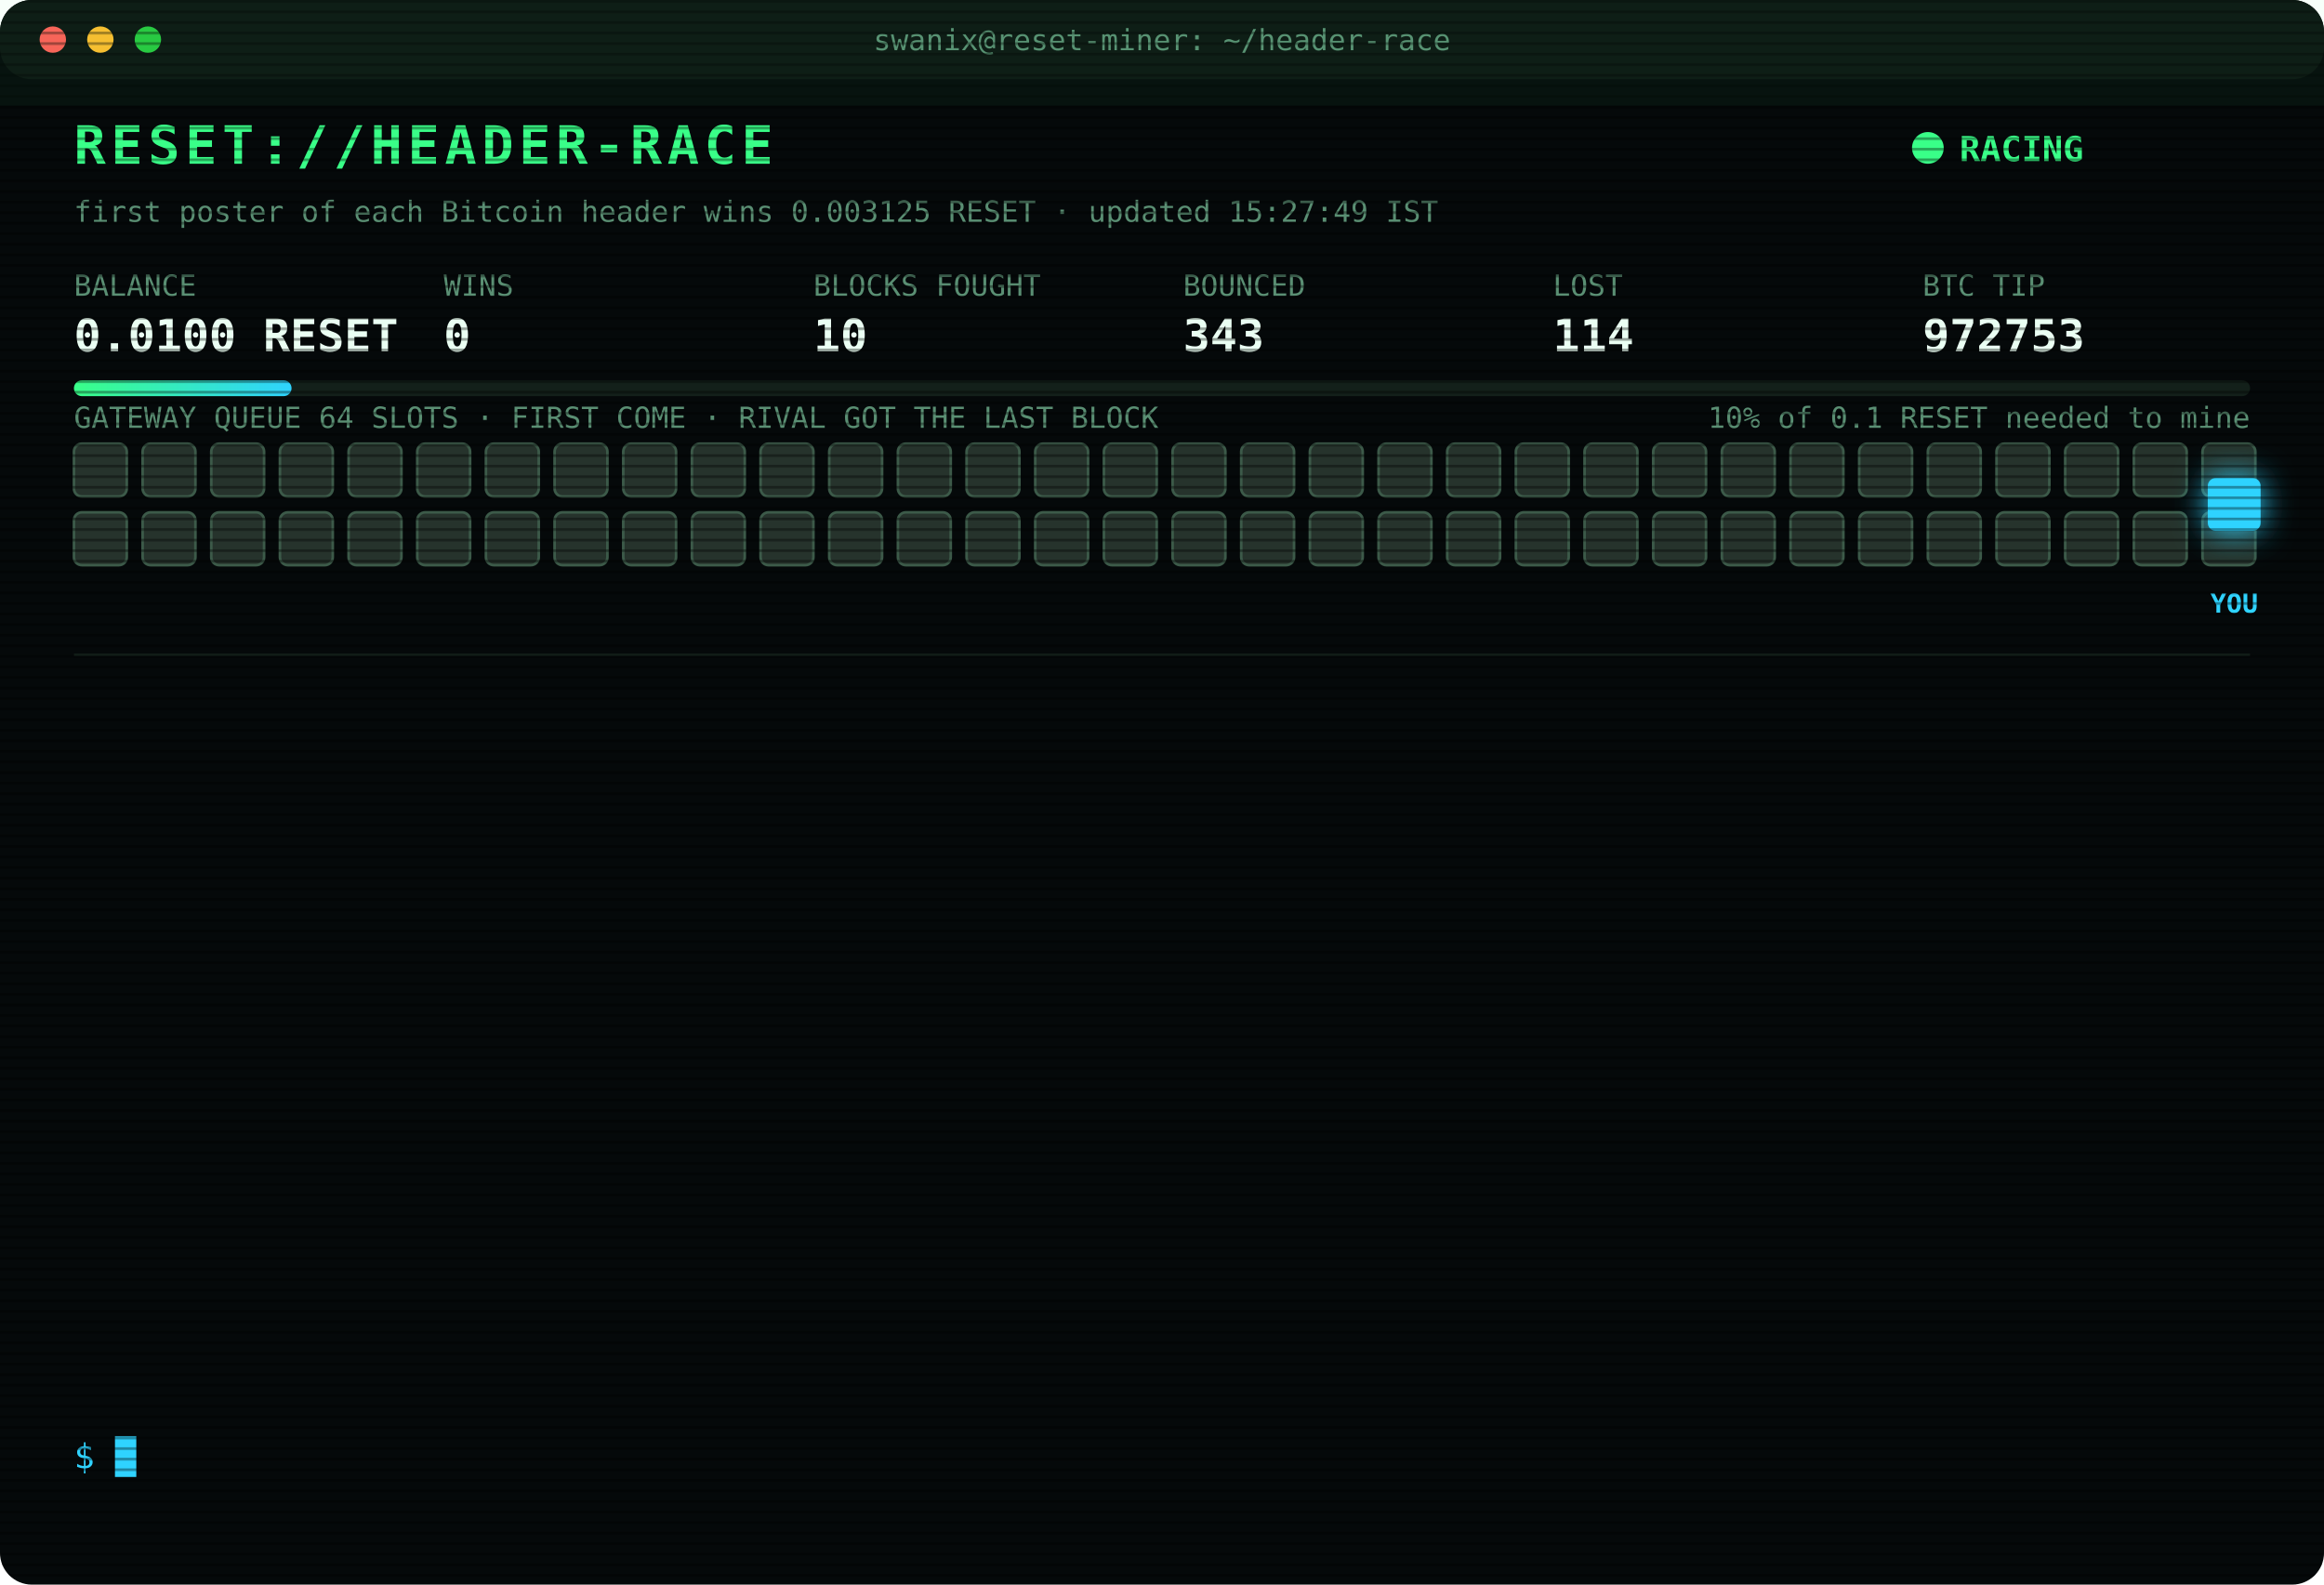
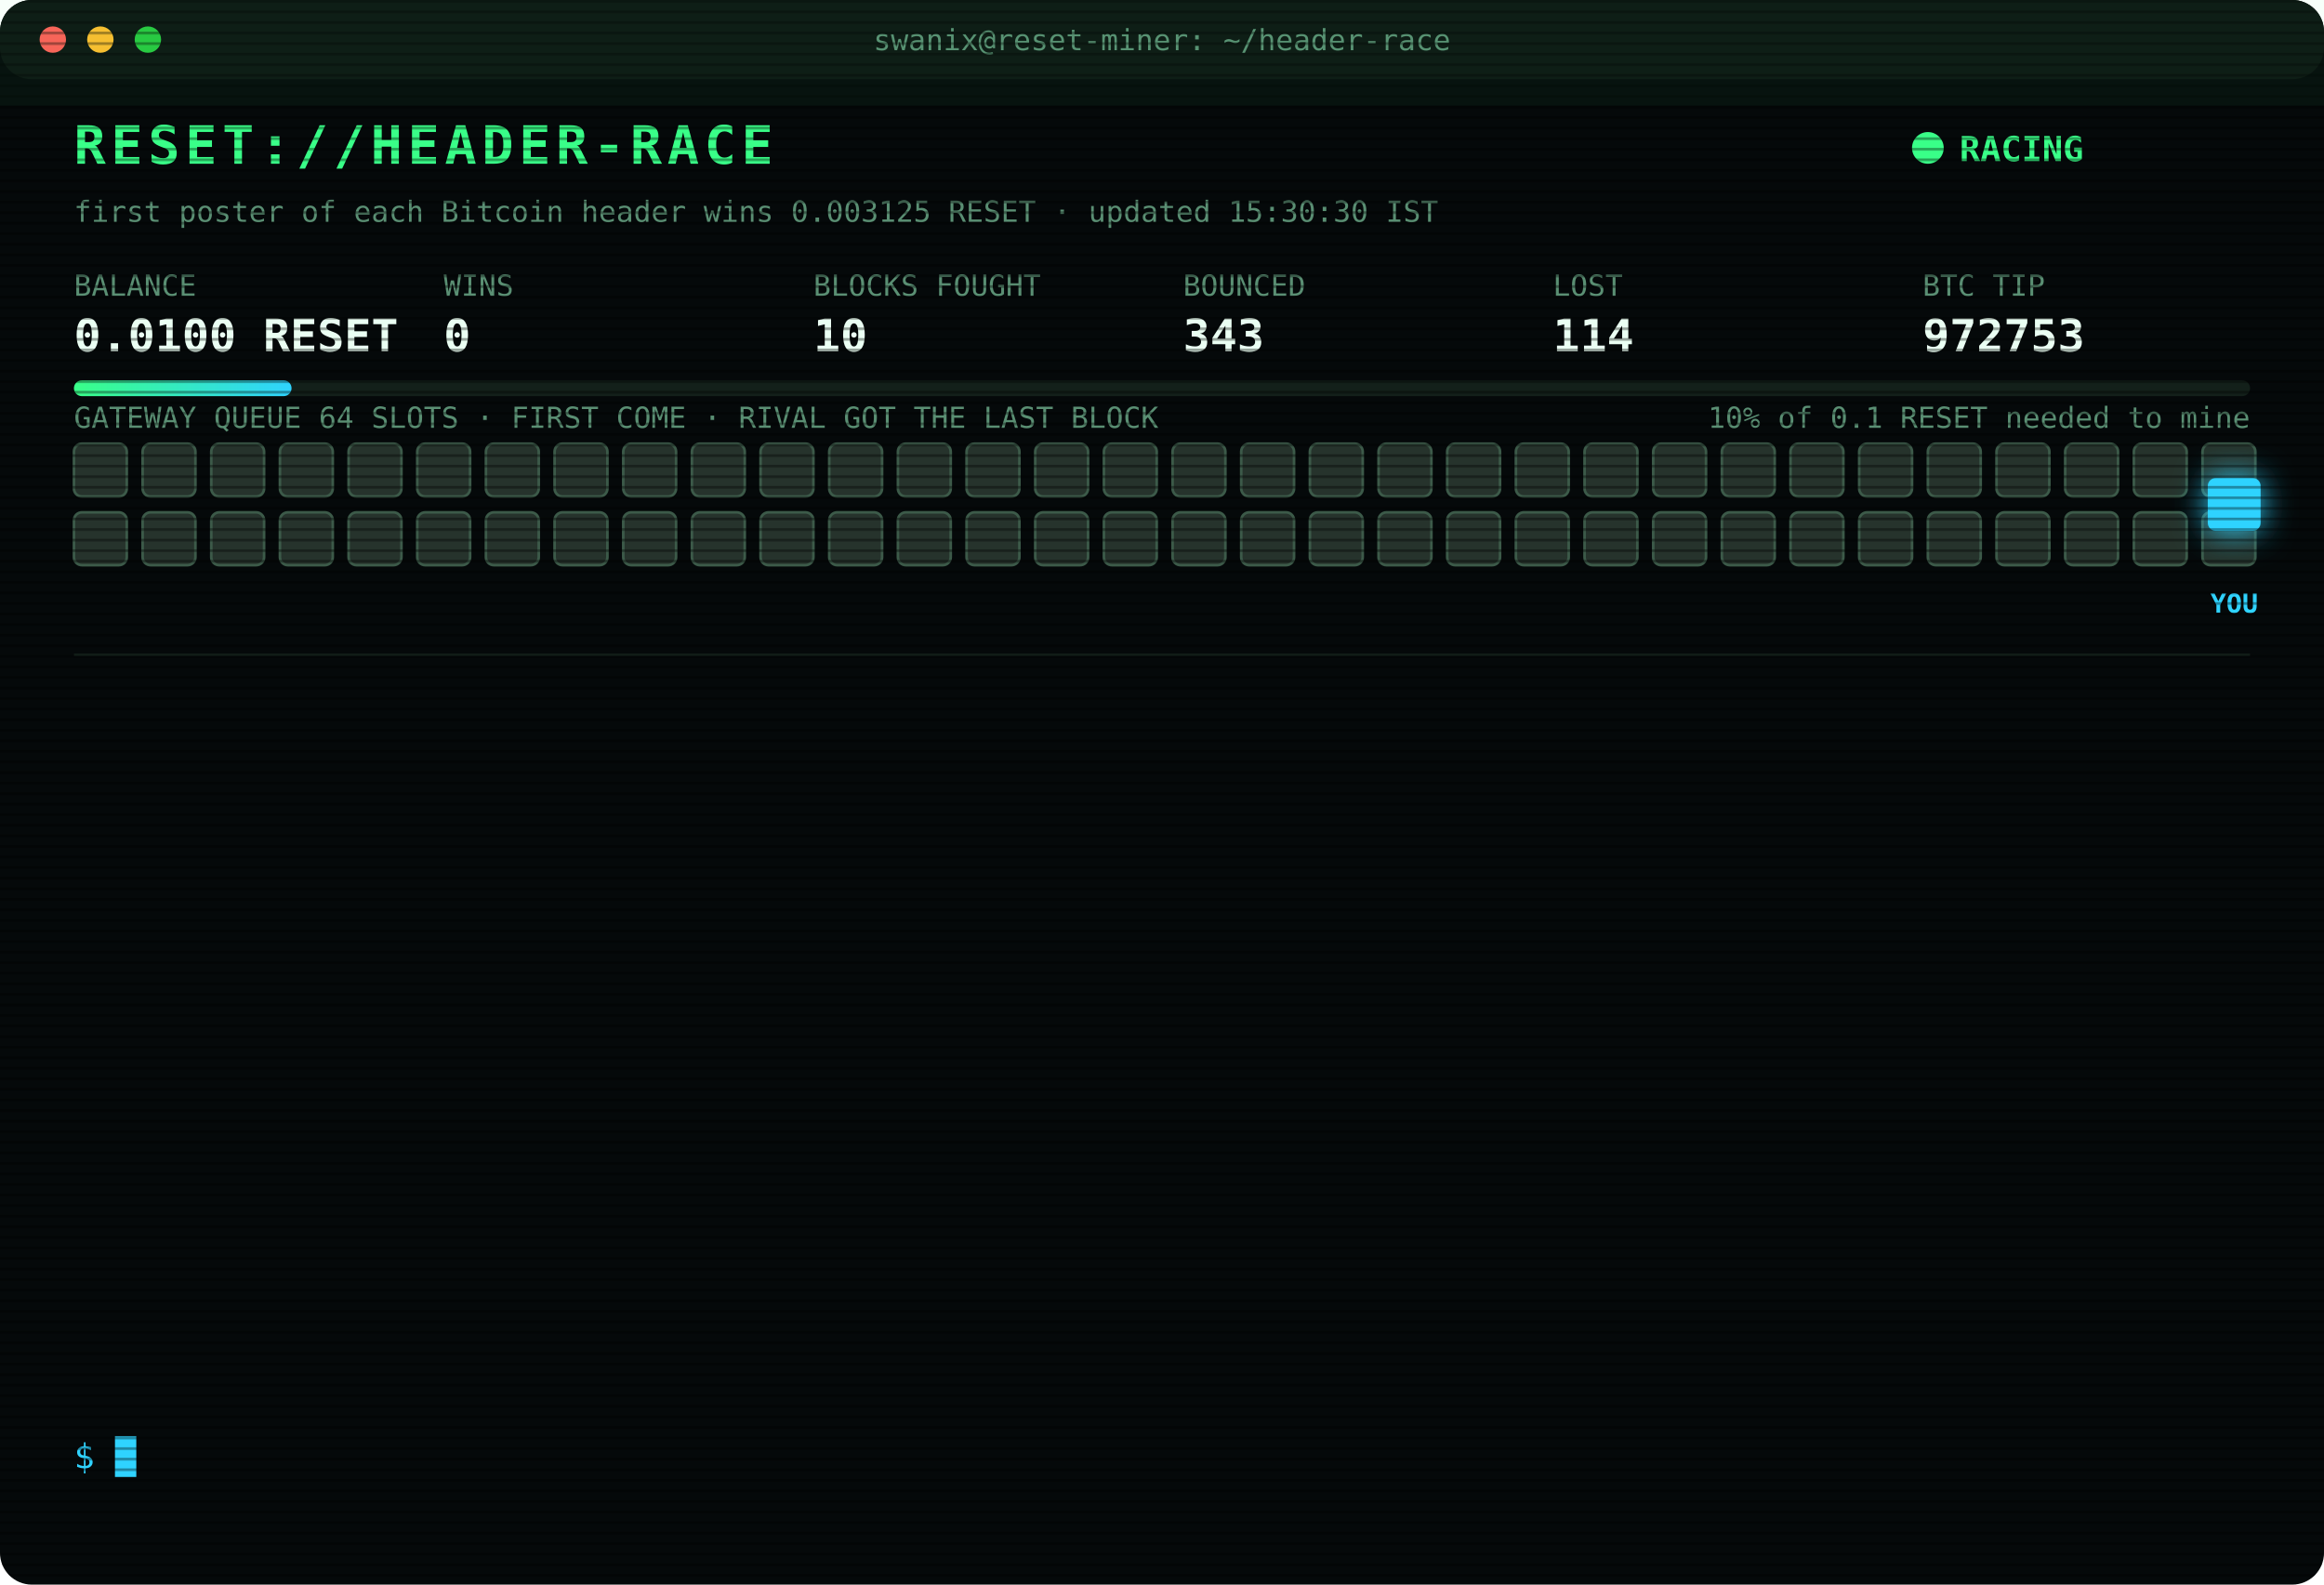
<svg xmlns="http://www.w3.org/2000/svg" width="880" height="600" viewBox="0 0 880 600" font-family="ui-monospace,SFMono-Regular,Menlo,Consolas,monospace">
  <style>
text{font-size:13px;fill:#7CFFB2}
.title{font-size:20px;font-weight:700;fill:#39FF88;letter-spacing:2px;animation:glitch 3s infinite steps(1)}
.sub{fill:#2fd3ff}.k{fill:#5a8f73;font-size:11px}.v{font-size:17px;font-weight:700;fill:#eafff3}
.ts{fill:#3f6b56}.boot{fill:#2fd3ff}.dim{fill:#5a8f73}.bad{fill:#ff4d6d}.warn{fill:#ffd23f}.mag{fill:#ff5cf0}.win{fill:#39FF88;font-weight:700}
.tag{font-size:10px;fill:#2fd3ff;font-weight:700}
.rival{fill:#26332c;stroke:#3c5a49;animation:jam 1.2s infinite alternate}
.idle{fill:#141c18;stroke:#22302a;animation:breathe 4s infinite}
.me{fill:#2fd3ff;filter:drop-shadow(0 0 6px #2fd3ff)}
.hover{animation:nudge 1.1s infinite ease-in-out}.bounce{animation:kick 1.4s infinite}
.ln{opacity:0;animation:in .4s forwards}
.cur{animation:blink 1s infinite steps(1)}
.scan{animation:scan 6s infinite linear}
.led{animation:blink 1.4s infinite}
@keyframes in{from{opacity:0;transform:translateX(-6px)}to{opacity:1;transform:none}}
@keyframes blink{50%{opacity:0}}
@keyframes jam{to{fill:#33463b}}
@keyframes breathe{50%{opacity:.4}}
@keyframes nudge{50%{transform:translateX(-10px)}}
@keyframes kick{0%,100%{transform:none}30%{transform:translateX(-14px)}55%{transform:translateX(10px) translateY(-6px)}}
@keyframes glitch{0%,92%{transform:none}93%{transform:translateX(2px);fill:#ff4d6d}95%{transform:translateX(-2px);fill:#2fd3ff}97%{transform:none}}
@keyframes scan{from{transform:translateY(-40px)}to{transform:translateY(600px)}}
</style>
  <defs>
    <pattern id="sl" width="4" height="4" patternUnits="userSpaceOnUse">
      <rect width="4" height="1" fill="#000" opacity=".35" />
    </pattern>
    <linearGradient id="bar">
      <stop offset="0" stop-color="#39FF88" />
      <stop offset="1" stop-color="#2fd3ff" />
    </linearGradient>
  </defs>
  <rect width="880" height="600" rx="12" fill="#05090a" />
  <rect width="880" height="30" rx="12" fill="#0d1512" />
  <circle cx="20" cy="15" r="5" fill="#ff5f57" />
  <circle cx="38" cy="15" r="5" fill="#febc2e" />
  <circle cx="56" cy="15" r="5" fill="#28c840" />
  <text x="440" y="19" text-anchor="middle" class="k">swanix@reset-miner: ~/header-race</text>
  <text x="28" y="62" class="title">RESET://HEADER-RACE</text>
  <circle class="led" cx="730" cy="56" r="6" fill="#39FF88" />
  <text x="742" y="61" class="win">RACING</text>
-   <text x="28" y="84" class="k">first poster of each Bitcoin header wins 0.003125 RESET · updated 15:27:49 IST</text>
+   <text x="28" y="84" class="k">first poster of each Bitcoin header wins 0.003125 RESET · updated 15:30:30 IST</text>
  <text x="28" y="112" class="k">BALANCE</text>
  <text x="28" y="133" class="v">0.0100 RESET</text>
  <text x="168" y="112" class="k">WINS</text>
  <text x="168" y="133" class="v">0</text>
  <text x="308" y="112" class="k">BLOCKS FOUGHT</text>
  <text x="308" y="133" class="v">10</text>
  <text x="448" y="112" class="k">BOUNCED</text>
  <text x="448" y="133" class="v">343</text>
  <text x="588" y="112" class="k">LOST</text>
  <text x="588" y="133" class="v">114</text>
  <text x="728" y="112" class="k">BTC TIP</text>
  <text x="728" y="133" class="v">972753</text>
  <rect x="28" y="144" width="824" height="6" rx="3" fill="#13201a" />
  <rect x="28" y="144" width="82.4" height="6" rx="3" fill="url(#bar)" />
  <text x="852" y="162" text-anchor="end" class="k">10% of 0.1 RESET needed to mine</text>
  <text x="28" y="162" class="k">GATEWAY QUEUE 64 SLOTS · FIRST COME · RIVAL GOT THE LAST BLOCK</text>
  <rect class="rival" x="28" y="168" width="20" height="20" rx="3" style="animation-delay:0.00s" />
  <rect class="rival" x="54" y="168" width="20" height="20" rx="3" style="animation-delay:0.05s" />
  <rect class="rival" x="80" y="168" width="20" height="20" rx="3" style="animation-delay:0.10s" />
  <rect class="rival" x="106" y="168" width="20" height="20" rx="3" style="animation-delay:0.15s" />
  <rect class="rival" x="132" y="168" width="20" height="20" rx="3" style="animation-delay:0.20s" />
  <rect class="rival" x="158" y="168" width="20" height="20" rx="3" style="animation-delay:0.25s" />
  <rect class="rival" x="184" y="168" width="20" height="20" rx="3" style="animation-delay:0.30s" />
  <rect class="rival" x="210" y="168" width="20" height="20" rx="3" style="animation-delay:0.35s" />
  <rect class="rival" x="236" y="168" width="20" height="20" rx="3" style="animation-delay:0.40s" />
  <rect class="rival" x="262" y="168" width="20" height="20" rx="3" style="animation-delay:0.45s" />
  <rect class="rival" x="288" y="168" width="20" height="20" rx="3" style="animation-delay:0.50s" />
  <rect class="rival" x="314" y="168" width="20" height="20" rx="3" style="animation-delay:0.55s" />
  <rect class="rival" x="340" y="168" width="20" height="20" rx="3" style="animation-delay:0.60s" />
  <rect class="rival" x="366" y="168" width="20" height="20" rx="3" style="animation-delay:0.65s" />
  <rect class="rival" x="392" y="168" width="20" height="20" rx="3" style="animation-delay:0.70s" />
  <rect class="rival" x="418" y="168" width="20" height="20" rx="3" style="animation-delay:0.75s" />
  <rect class="rival" x="444" y="168" width="20" height="20" rx="3" style="animation-delay:0.80s" />
  <rect class="rival" x="470" y="168" width="20" height="20" rx="3" style="animation-delay:0.85s" />
  <rect class="rival" x="496" y="168" width="20" height="20" rx="3" style="animation-delay:0.90s" />
  <rect class="rival" x="522" y="168" width="20" height="20" rx="3" style="animation-delay:0.95s" />
  <rect class="rival" x="548" y="168" width="20" height="20" rx="3" style="animation-delay:1.00s" />
  <rect class="rival" x="574" y="168" width="20" height="20" rx="3" style="animation-delay:1.05s" />
  <rect class="rival" x="600" y="168" width="20" height="20" rx="3" style="animation-delay:1.10s" />
  <rect class="rival" x="626" y="168" width="20" height="20" rx="3" style="animation-delay:1.15s" />
  <rect class="rival" x="652" y="168" width="20" height="20" rx="3" style="animation-delay:1.20s" />
  <rect class="rival" x="678" y="168" width="20" height="20" rx="3" style="animation-delay:1.25s" />
  <rect class="rival" x="704" y="168" width="20" height="20" rx="3" style="animation-delay:1.30s" />
  <rect class="rival" x="730" y="168" width="20" height="20" rx="3" style="animation-delay:1.35s" />
  <rect class="rival" x="756" y="168" width="20" height="20" rx="3" style="animation-delay:1.40s" />
  <rect class="rival" x="782" y="168" width="20" height="20" rx="3" style="animation-delay:1.45s" />
  <rect class="rival" x="808" y="168" width="20" height="20" rx="3" style="animation-delay:1.50s" />
  <rect class="rival" x="834" y="168" width="20" height="20" rx="3" style="animation-delay:1.55s" />
  <rect class="rival" x="28" y="194" width="20" height="20" rx="3" style="animation-delay:1.60s" />
  <rect class="rival" x="54" y="194" width="20" height="20" rx="3" style="animation-delay:1.65s" />
  <rect class="rival" x="80" y="194" width="20" height="20" rx="3" style="animation-delay:1.70s" />
  <rect class="rival" x="106" y="194" width="20" height="20" rx="3" style="animation-delay:1.75s" />
  <rect class="rival" x="132" y="194" width="20" height="20" rx="3" style="animation-delay:1.80s" />
  <rect class="rival" x="158" y="194" width="20" height="20" rx="3" style="animation-delay:1.85s" />
  <rect class="rival" x="184" y="194" width="20" height="20" rx="3" style="animation-delay:1.90s" />
  <rect class="rival" x="210" y="194" width="20" height="20" rx="3" style="animation-delay:1.95s" />
  <rect class="rival" x="236" y="194" width="20" height="20" rx="3" style="animation-delay:2.00s" />
  <rect class="rival" x="262" y="194" width="20" height="20" rx="3" style="animation-delay:2.05s" />
  <rect class="rival" x="288" y="194" width="20" height="20" rx="3" style="animation-delay:2.10s" />
  <rect class="rival" x="314" y="194" width="20" height="20" rx="3" style="animation-delay:2.15s" />
  <rect class="rival" x="340" y="194" width="20" height="20" rx="3" style="animation-delay:2.20s" />
  <rect class="rival" x="366" y="194" width="20" height="20" rx="3" style="animation-delay:2.25s" />
  <rect class="rival" x="392" y="194" width="20" height="20" rx="3" style="animation-delay:2.30s" />
  <rect class="rival" x="418" y="194" width="20" height="20" rx="3" style="animation-delay:2.35s" />
  <rect class="rival" x="444" y="194" width="20" height="20" rx="3" style="animation-delay:2.40s" />
  <rect class="rival" x="470" y="194" width="20" height="20" rx="3" style="animation-delay:2.45s" />
  <rect class="rival" x="496" y="194" width="20" height="20" rx="3" style="animation-delay:2.50s" />
  <rect class="rival" x="522" y="194" width="20" height="20" rx="3" style="animation-delay:2.55s" />
  <rect class="rival" x="548" y="194" width="20" height="20" rx="3" style="animation-delay:2.60s" />
  <rect class="rival" x="574" y="194" width="20" height="20" rx="3" style="animation-delay:2.65s" />
  <rect class="rival" x="600" y="194" width="20" height="20" rx="3" style="animation-delay:2.70s" />
  <rect class="rival" x="626" y="194" width="20" height="20" rx="3" style="animation-delay:2.75s" />
  <rect class="rival" x="652" y="194" width="20" height="20" rx="3" style="animation-delay:2.80s" />
  <rect class="rival" x="678" y="194" width="20" height="20" rx="3" style="animation-delay:2.85s" />
  <rect class="rival" x="704" y="194" width="20" height="20" rx="3" style="animation-delay:2.90s" />
  <rect class="rival" x="730" y="194" width="20" height="20" rx="3" style="animation-delay:2.95s" />
  <rect class="rival" x="756" y="194" width="20" height="20" rx="3" style="animation-delay:3.00s" />
  <rect class="rival" x="782" y="194" width="20" height="20" rx="3" style="animation-delay:3.05s" />
  <rect class="rival" x="808" y="194" width="20" height="20" rx="3" style="animation-delay:3.10s" />
  <rect class="rival" x="834" y="194" width="20" height="20" rx="3" style="animation-delay:3.15s" />
  <g class="hover">
    <rect class="me" x="836" y="181" width="20" height="20" rx="3" />
    <text class="tag" x="846" y="232" text-anchor="middle">YOU</text>
  </g>
  <line x1="28" x2="852" y1="248" y2="248" stroke="#13201a" />
  <g class="ln" style="animation-delay:0.40s">
    <text x="28" y="270" class="ts">13:51:10</text>
    <text x="104" y="270" class="bad">[LOST] #972740 taken by a rival miner</text>
  </g>
  <g class="ln" style="animation-delay:0.65s">
    <text x="28" y="292" class="ts">14:07:40</text>
    <text x="104" y="292" class="bad">[LOST] #972741 taken by a rival miner</text>
  </g>
  <g class="ln" style="animation-delay:0.90s">
    <text x="28" y="314" class="ts">14:12:09</text>
    <text x="104" y="314" class="bad">[LOST] #972742 taken by a rival miner</text>
  </g>
  <g class="ln" style="animation-delay:1.15s">
    <text x="28" y="336" class="ts">14:16:04</text>
    <text x="104" y="336" class="bad">[LOST] #972743 taken by a rival miner</text>
  </g>
  <g class="ln" style="animation-delay:1.40s">
    <text x="28" y="358" class="ts">14:17:18</text>
    <text x="104" y="358" class="bad">[LOST] #972744 taken by a rival miner</text>
  </g>
  <g class="ln" style="animation-delay:1.65s">
    <text x="28" y="380" class="ts">14:23:55</text>
    <text x="104" y="380" class="bad">[LOST] #972746 taken by a rival miner</text>
  </g>
  <g class="ln" style="animation-delay:1.90s">
    <text x="28" y="402" class="ts">14:30:26</text>
    <text x="104" y="402" class="boot">[BOOT] racer v3 online · 3 feeds · stint 340m</text>
  </g>
  <g class="ln" style="animation-delay:2.15s">
    <text x="28" y="424" class="ts">14:48:34</text>
    <text x="104" y="424" class="bad">[LOST] #972748 taken by a rival miner</text>
  </g>
  <g class="ln" style="animation-delay:2.40s">
    <text x="28" y="446" class="ts">14:50:59</text>
    <text x="104" y="446" class="bad">[LOST] #972749 taken by a rival miner</text>
  </g>
  <g class="ln" style="animation-delay:2.65s">
    <text x="28" y="468" class="ts">15:10:46</text>
    <text x="104" y="468" class="bad">[LOST] #972750 taken by a rival miner</text>
  </g>
  <g class="ln" style="animation-delay:2.90s">
    <text x="28" y="490" class="ts">15:14:16</text>
    <text x="104" y="490" class="bad">[LOST] #972751 taken by a rival miner</text>
  </g>
  <g class="ln" style="animation-delay:3.15s">
    <text x="28" y="512" class="ts">15:15:17</text>
    <text x="104" y="512" class="bad">[LOST] #972752 taken by a rival miner</text>
  </g>
  <g class="ln" style="animation-delay:3.40s">
    <text x="28" y="534" class="ts">15:27:49</text>
    <text x="104" y="534" class="bad">[LOST] #972753 taken by a rival miner</text>
  </g>
  <text x="28" y="556" class="sub">$ <tspan class="cur">█</tspan>
  </text>
  <rect width="880" height="600" rx="12" fill="url(#sl)" pointer-events="none" />
  <rect class="scan" width="880" height="40" fill="#39FF88" opacity=".04" />
</svg>
